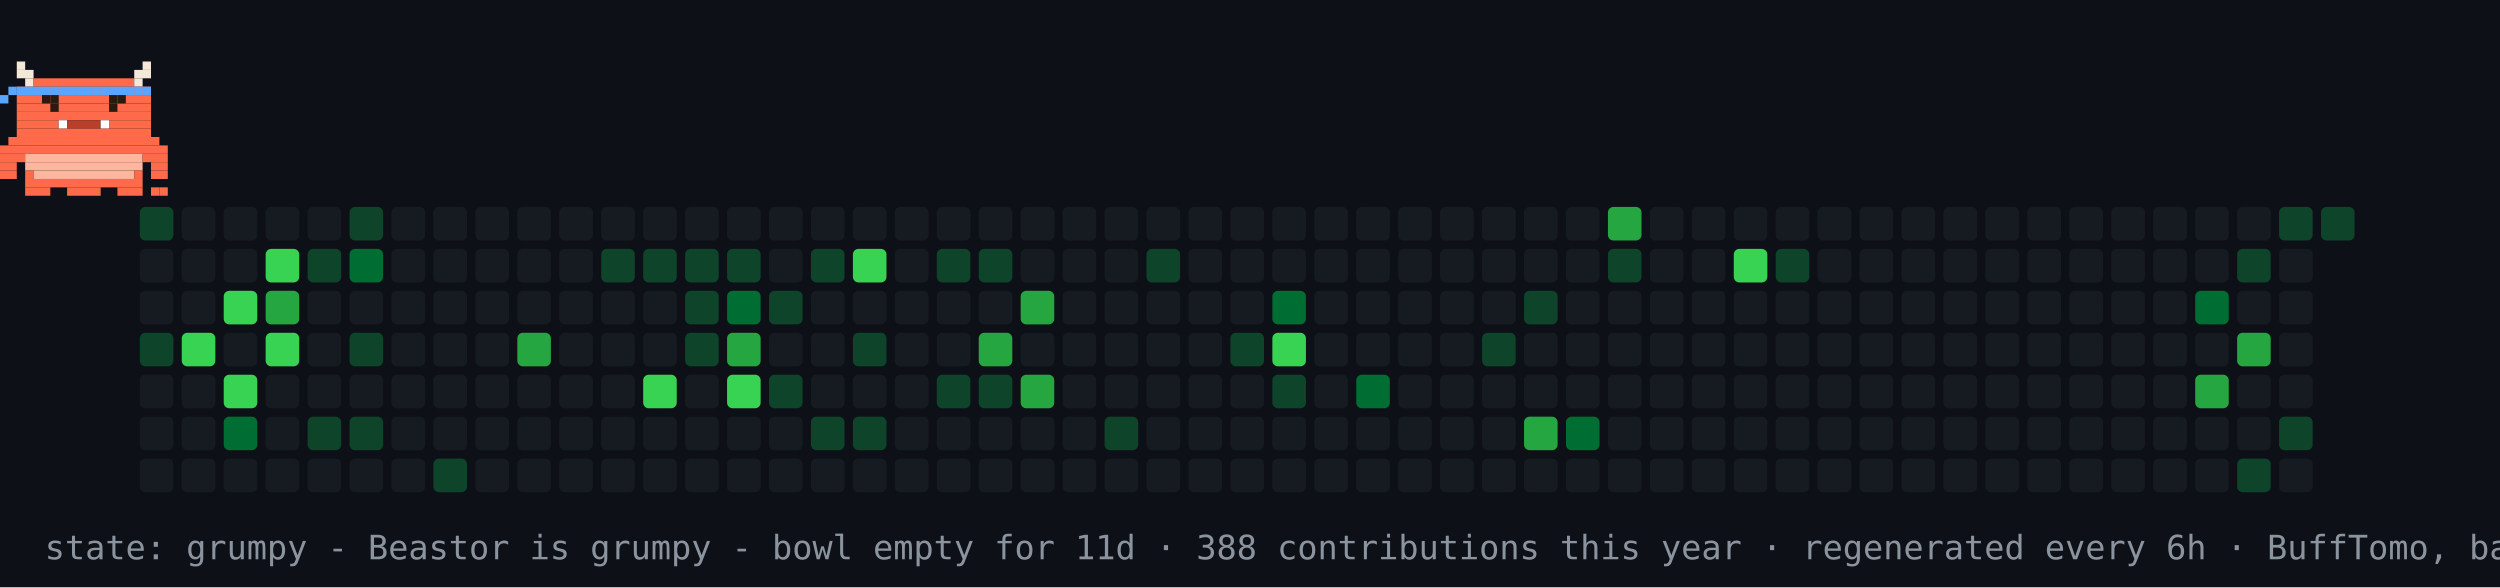
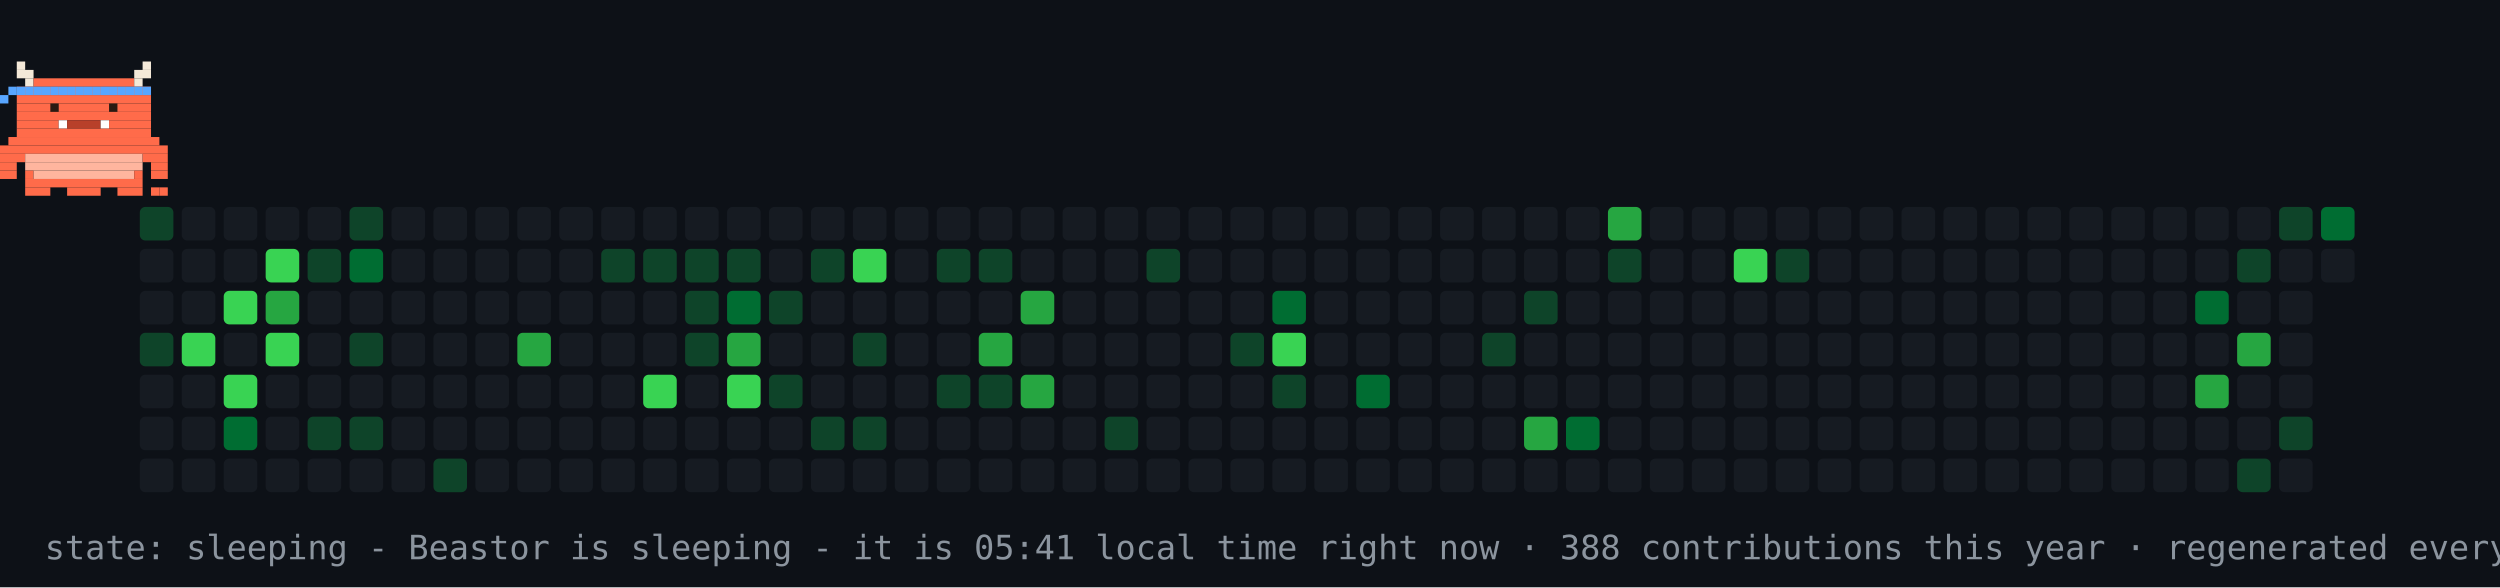
- <svg xmlns="http://www.w3.org/2000/svg" width="894" height="210" viewBox="0 0 894 210" role="img" aria-label="contribution graph Beastor: grumpy">
+ <svg xmlns="http://www.w3.org/2000/svg" width="894" height="210" viewBox="0 0 894 210" role="img" aria-label="contribution graph Beastor: sleeping">
  <rect width="894" height="210" fill="#0d1117" />
  <rect x="50" y="74" width="12" height="12" rx="2" fill="#0e4429" />
  <rect x="50" y="89" width="12" height="12" rx="2" fill="#161b22" />
  <rect x="50" y="104" width="12" height="12" rx="2" fill="#161b22" />
  <rect x="50" y="119" width="12" height="12" rx="2" fill="#0e4429" />
  <rect x="50" y="134" width="12" height="12" rx="2" fill="#161b22" />
  <rect x="50" y="149" width="12" height="12" rx="2" fill="#161b22" />
  <rect x="50" y="164" width="12" height="12" rx="2" fill="#161b22" />
  <rect x="65" y="74" width="12" height="12" rx="2" fill="#161b22" />
  <rect x="65" y="89" width="12" height="12" rx="2" fill="#161b22" />
  <rect x="65" y="104" width="12" height="12" rx="2" fill="#161b22" />
  <rect x="65" y="119" width="12" height="12" rx="2" fill="#39d353" />
  <rect x="65" y="134" width="12" height="12" rx="2" fill="#161b22" />
  <rect x="65" y="149" width="12" height="12" rx="2" fill="#161b22" />
  <rect x="65" y="164" width="12" height="12" rx="2" fill="#161b22" />
  <rect x="80" y="74" width="12" height="12" rx="2" fill="#161b22" />
  <rect x="80" y="89" width="12" height="12" rx="2" fill="#161b22" />
  <rect x="80" y="104" width="12" height="12" rx="2" fill="#39d353" />
  <rect x="80" y="119" width="12" height="12" rx="2" fill="#161b22" />
  <rect x="80" y="134" width="12" height="12" rx="2" fill="#39d353" />
  <rect x="80" y="149" width="12" height="12" rx="2" fill="#006d32" />
  <rect x="80" y="164" width="12" height="12" rx="2" fill="#161b22" />
  <rect x="95" y="74" width="12" height="12" rx="2" fill="#161b22" />
  <rect x="95" y="89" width="12" height="12" rx="2" fill="#39d353" />
  <rect x="95" y="104" width="12" height="12" rx="2" fill="#26a641" />
  <rect x="95" y="119" width="12" height="12" rx="2" fill="#39d353" />
  <rect x="95" y="134" width="12" height="12" rx="2" fill="#161b22" />
  <rect x="95" y="149" width="12" height="12" rx="2" fill="#161b22" />
  <rect x="95" y="164" width="12" height="12" rx="2" fill="#161b22" />
  <rect x="110" y="74" width="12" height="12" rx="2" fill="#161b22" />
  <rect x="110" y="89" width="12" height="12" rx="2" fill="#0e4429" />
  <rect x="110" y="104" width="12" height="12" rx="2" fill="#161b22" />
  <rect x="110" y="119" width="12" height="12" rx="2" fill="#161b22" />
  <rect x="110" y="134" width="12" height="12" rx="2" fill="#161b22" />
  <rect x="110" y="149" width="12" height="12" rx="2" fill="#0e4429" />
  <rect x="110" y="164" width="12" height="12" rx="2" fill="#161b22" />
  <rect x="125" y="74" width="12" height="12" rx="2" fill="#0e4429" />
  <rect x="125" y="89" width="12" height="12" rx="2" fill="#006d32" />
  <rect x="125" y="104" width="12" height="12" rx="2" fill="#161b22" />
  <rect x="125" y="119" width="12" height="12" rx="2" fill="#0e4429" />
  <rect x="125" y="134" width="12" height="12" rx="2" fill="#161b22" />
  <rect x="125" y="149" width="12" height="12" rx="2" fill="#0e4429" />
  <rect x="125" y="164" width="12" height="12" rx="2" fill="#161b22" />
  <rect x="140" y="74" width="12" height="12" rx="2" fill="#161b22" />
  <rect x="140" y="89" width="12" height="12" rx="2" fill="#161b22" />
  <rect x="140" y="104" width="12" height="12" rx="2" fill="#161b22" />
  <rect x="140" y="119" width="12" height="12" rx="2" fill="#161b22" />
  <rect x="140" y="134" width="12" height="12" rx="2" fill="#161b22" />
  <rect x="140" y="149" width="12" height="12" rx="2" fill="#161b22" />
  <rect x="140" y="164" width="12" height="12" rx="2" fill="#161b22" />
  <rect x="155" y="74" width="12" height="12" rx="2" fill="#161b22" />
  <rect x="155" y="89" width="12" height="12" rx="2" fill="#161b22" />
  <rect x="155" y="104" width="12" height="12" rx="2" fill="#161b22" />
  <rect x="155" y="119" width="12" height="12" rx="2" fill="#161b22" />
  <rect x="155" y="134" width="12" height="12" rx="2" fill="#161b22" />
  <rect x="155" y="149" width="12" height="12" rx="2" fill="#161b22" />
  <rect x="155" y="164" width="12" height="12" rx="2" fill="#0e4429" />
  <rect x="170" y="74" width="12" height="12" rx="2" fill="#161b22" />
  <rect x="170" y="89" width="12" height="12" rx="2" fill="#161b22" />
  <rect x="170" y="104" width="12" height="12" rx="2" fill="#161b22" />
  <rect x="170" y="119" width="12" height="12" rx="2" fill="#161b22" />
  <rect x="170" y="134" width="12" height="12" rx="2" fill="#161b22" />
  <rect x="170" y="149" width="12" height="12" rx="2" fill="#161b22" />
  <rect x="170" y="164" width="12" height="12" rx="2" fill="#161b22" />
  <rect x="185" y="74" width="12" height="12" rx="2" fill="#161b22" />
  <rect x="185" y="89" width="12" height="12" rx="2" fill="#161b22" />
  <rect x="185" y="104" width="12" height="12" rx="2" fill="#161b22" />
  <rect x="185" y="119" width="12" height="12" rx="2" fill="#26a641" />
  <rect x="185" y="134" width="12" height="12" rx="2" fill="#161b22" />
  <rect x="185" y="149" width="12" height="12" rx="2" fill="#161b22" />
  <rect x="185" y="164" width="12" height="12" rx="2" fill="#161b22" />
  <rect x="200" y="74" width="12" height="12" rx="2" fill="#161b22" />
  <rect x="200" y="89" width="12" height="12" rx="2" fill="#161b22" />
  <rect x="200" y="104" width="12" height="12" rx="2" fill="#161b22" />
  <rect x="200" y="119" width="12" height="12" rx="2" fill="#161b22" />
  <rect x="200" y="134" width="12" height="12" rx="2" fill="#161b22" />
  <rect x="200" y="149" width="12" height="12" rx="2" fill="#161b22" />
  <rect x="200" y="164" width="12" height="12" rx="2" fill="#161b22" />
  <rect x="215" y="74" width="12" height="12" rx="2" fill="#161b22" />
  <rect x="215" y="89" width="12" height="12" rx="2" fill="#0e4429" />
  <rect x="215" y="104" width="12" height="12" rx="2" fill="#161b22" />
  <rect x="215" y="119" width="12" height="12" rx="2" fill="#161b22" />
  <rect x="215" y="134" width="12" height="12" rx="2" fill="#161b22" />
  <rect x="215" y="149" width="12" height="12" rx="2" fill="#161b22" />
  <rect x="215" y="164" width="12" height="12" rx="2" fill="#161b22" />
  <rect x="230" y="74" width="12" height="12" rx="2" fill="#161b22" />
  <rect x="230" y="89" width="12" height="12" rx="2" fill="#0e4429" />
  <rect x="230" y="104" width="12" height="12" rx="2" fill="#161b22" />
  <rect x="230" y="119" width="12" height="12" rx="2" fill="#161b22" />
  <rect x="230" y="134" width="12" height="12" rx="2" fill="#39d353" />
  <rect x="230" y="149" width="12" height="12" rx="2" fill="#161b22" />
  <rect x="230" y="164" width="12" height="12" rx="2" fill="#161b22" />
  <rect x="245" y="74" width="12" height="12" rx="2" fill="#161b22" />
  <rect x="245" y="89" width="12" height="12" rx="2" fill="#0e4429" />
  <rect x="245" y="104" width="12" height="12" rx="2" fill="#0e4429" />
  <rect x="245" y="119" width="12" height="12" rx="2" fill="#0e4429" />
  <rect x="245" y="134" width="12" height="12" rx="2" fill="#161b22" />
  <rect x="245" y="149" width="12" height="12" rx="2" fill="#161b22" />
  <rect x="245" y="164" width="12" height="12" rx="2" fill="#161b22" />
  <rect x="260" y="74" width="12" height="12" rx="2" fill="#161b22" />
  <rect x="260" y="89" width="12" height="12" rx="2" fill="#0e4429" />
  <rect x="260" y="104" width="12" height="12" rx="2" fill="#006d32" />
  <rect x="260" y="119" width="12" height="12" rx="2" fill="#26a641" />
  <rect x="260" y="134" width="12" height="12" rx="2" fill="#39d353" />
  <rect x="260" y="149" width="12" height="12" rx="2" fill="#161b22" />
  <rect x="260" y="164" width="12" height="12" rx="2" fill="#161b22" />
  <rect x="275" y="74" width="12" height="12" rx="2" fill="#161b22" />
  <rect x="275" y="89" width="12" height="12" rx="2" fill="#161b22" />
  <rect x="275" y="104" width="12" height="12" rx="2" fill="#0e4429" />
  <rect x="275" y="119" width="12" height="12" rx="2" fill="#161b22" />
  <rect x="275" y="134" width="12" height="12" rx="2" fill="#0e4429" />
  <rect x="275" y="149" width="12" height="12" rx="2" fill="#161b22" />
  <rect x="275" y="164" width="12" height="12" rx="2" fill="#161b22" />
  <rect x="290" y="74" width="12" height="12" rx="2" fill="#161b22" />
  <rect x="290" y="89" width="12" height="12" rx="2" fill="#0e4429" />
  <rect x="290" y="104" width="12" height="12" rx="2" fill="#161b22" />
  <rect x="290" y="119" width="12" height="12" rx="2" fill="#161b22" />
  <rect x="290" y="134" width="12" height="12" rx="2" fill="#161b22" />
  <rect x="290" y="149" width="12" height="12" rx="2" fill="#0e4429" />
  <rect x="290" y="164" width="12" height="12" rx="2" fill="#161b22" />
  <rect x="305" y="74" width="12" height="12" rx="2" fill="#161b22" />
  <rect x="305" y="89" width="12" height="12" rx="2" fill="#39d353" />
  <rect x="305" y="104" width="12" height="12" rx="2" fill="#161b22" />
  <rect x="305" y="119" width="12" height="12" rx="2" fill="#0e4429" />
  <rect x="305" y="134" width="12" height="12" rx="2" fill="#161b22" />
  <rect x="305" y="149" width="12" height="12" rx="2" fill="#0e4429" />
  <rect x="305" y="164" width="12" height="12" rx="2" fill="#161b22" />
  <rect x="320" y="74" width="12" height="12" rx="2" fill="#161b22" />
  <rect x="320" y="89" width="12" height="12" rx="2" fill="#161b22" />
  <rect x="320" y="104" width="12" height="12" rx="2" fill="#161b22" />
  <rect x="320" y="119" width="12" height="12" rx="2" fill="#161b22" />
  <rect x="320" y="134" width="12" height="12" rx="2" fill="#161b22" />
  <rect x="320" y="149" width="12" height="12" rx="2" fill="#161b22" />
  <rect x="320" y="164" width="12" height="12" rx="2" fill="#161b22" />
  <rect x="335" y="74" width="12" height="12" rx="2" fill="#161b22" />
  <rect x="335" y="89" width="12" height="12" rx="2" fill="#0e4429" />
  <rect x="335" y="104" width="12" height="12" rx="2" fill="#161b22" />
  <rect x="335" y="119" width="12" height="12" rx="2" fill="#161b22" />
  <rect x="335" y="134" width="12" height="12" rx="2" fill="#0e4429" />
  <rect x="335" y="149" width="12" height="12" rx="2" fill="#161b22" />
  <rect x="335" y="164" width="12" height="12" rx="2" fill="#161b22" />
  <rect x="350" y="74" width="12" height="12" rx="2" fill="#161b22" />
  <rect x="350" y="89" width="12" height="12" rx="2" fill="#0e4429" />
  <rect x="350" y="104" width="12" height="12" rx="2" fill="#161b22" />
  <rect x="350" y="119" width="12" height="12" rx="2" fill="#26a641" />
  <rect x="350" y="134" width="12" height="12" rx="2" fill="#0e4429" />
  <rect x="350" y="149" width="12" height="12" rx="2" fill="#161b22" />
  <rect x="350" y="164" width="12" height="12" rx="2" fill="#161b22" />
  <rect x="365" y="74" width="12" height="12" rx="2" fill="#161b22" />
  <rect x="365" y="89" width="12" height="12" rx="2" fill="#161b22" />
  <rect x="365" y="104" width="12" height="12" rx="2" fill="#26a641" />
  <rect x="365" y="119" width="12" height="12" rx="2" fill="#161b22" />
  <rect x="365" y="134" width="12" height="12" rx="2" fill="#26a641" />
  <rect x="365" y="149" width="12" height="12" rx="2" fill="#161b22" />
  <rect x="365" y="164" width="12" height="12" rx="2" fill="#161b22" />
  <rect x="380" y="74" width="12" height="12" rx="2" fill="#161b22" />
  <rect x="380" y="89" width="12" height="12" rx="2" fill="#161b22" />
  <rect x="380" y="104" width="12" height="12" rx="2" fill="#161b22" />
  <rect x="380" y="119" width="12" height="12" rx="2" fill="#161b22" />
  <rect x="380" y="134" width="12" height="12" rx="2" fill="#161b22" />
  <rect x="380" y="149" width="12" height="12" rx="2" fill="#161b22" />
  <rect x="380" y="164" width="12" height="12" rx="2" fill="#161b22" />
  <rect x="395" y="74" width="12" height="12" rx="2" fill="#161b22" />
  <rect x="395" y="89" width="12" height="12" rx="2" fill="#161b22" />
  <rect x="395" y="104" width="12" height="12" rx="2" fill="#161b22" />
  <rect x="395" y="119" width="12" height="12" rx="2" fill="#161b22" />
  <rect x="395" y="134" width="12" height="12" rx="2" fill="#161b22" />
  <rect x="395" y="149" width="12" height="12" rx="2" fill="#0e4429" />
  <rect x="395" y="164" width="12" height="12" rx="2" fill="#161b22" />
  <rect x="410" y="74" width="12" height="12" rx="2" fill="#161b22" />
  <rect x="410" y="89" width="12" height="12" rx="2" fill="#0e4429" />
  <rect x="410" y="104" width="12" height="12" rx="2" fill="#161b22" />
  <rect x="410" y="119" width="12" height="12" rx="2" fill="#161b22" />
  <rect x="410" y="134" width="12" height="12" rx="2" fill="#161b22" />
  <rect x="410" y="149" width="12" height="12" rx="2" fill="#161b22" />
  <rect x="410" y="164" width="12" height="12" rx="2" fill="#161b22" />
  <rect x="425" y="74" width="12" height="12" rx="2" fill="#161b22" />
  <rect x="425" y="89" width="12" height="12" rx="2" fill="#161b22" />
  <rect x="425" y="104" width="12" height="12" rx="2" fill="#161b22" />
  <rect x="425" y="119" width="12" height="12" rx="2" fill="#161b22" />
  <rect x="425" y="134" width="12" height="12" rx="2" fill="#161b22" />
  <rect x="425" y="149" width="12" height="12" rx="2" fill="#161b22" />
  <rect x="425" y="164" width="12" height="12" rx="2" fill="#161b22" />
  <rect x="440" y="74" width="12" height="12" rx="2" fill="#161b22" />
  <rect x="440" y="89" width="12" height="12" rx="2" fill="#161b22" />
  <rect x="440" y="104" width="12" height="12" rx="2" fill="#161b22" />
  <rect x="440" y="119" width="12" height="12" rx="2" fill="#0e4429" />
  <rect x="440" y="134" width="12" height="12" rx="2" fill="#161b22" />
  <rect x="440" y="149" width="12" height="12" rx="2" fill="#161b22" />
  <rect x="440" y="164" width="12" height="12" rx="2" fill="#161b22" />
  <rect x="455" y="74" width="12" height="12" rx="2" fill="#161b22" />
  <rect x="455" y="89" width="12" height="12" rx="2" fill="#161b22" />
  <rect x="455" y="104" width="12" height="12" rx="2" fill="#006d32" />
  <rect x="455" y="119" width="12" height="12" rx="2" fill="#39d353" />
  <rect x="455" y="134" width="12" height="12" rx="2" fill="#0e4429" />
  <rect x="455" y="149" width="12" height="12" rx="2" fill="#161b22" />
  <rect x="455" y="164" width="12" height="12" rx="2" fill="#161b22" />
  <rect x="470" y="74" width="12" height="12" rx="2" fill="#161b22" />
  <rect x="470" y="89" width="12" height="12" rx="2" fill="#161b22" />
  <rect x="470" y="104" width="12" height="12" rx="2" fill="#161b22" />
  <rect x="470" y="119" width="12" height="12" rx="2" fill="#161b22" />
  <rect x="470" y="134" width="12" height="12" rx="2" fill="#161b22" />
  <rect x="470" y="149" width="12" height="12" rx="2" fill="#161b22" />
  <rect x="470" y="164" width="12" height="12" rx="2" fill="#161b22" />
  <rect x="485" y="74" width="12" height="12" rx="2" fill="#161b22" />
  <rect x="485" y="89" width="12" height="12" rx="2" fill="#161b22" />
  <rect x="485" y="104" width="12" height="12" rx="2" fill="#161b22" />
  <rect x="485" y="119" width="12" height="12" rx="2" fill="#161b22" />
  <rect x="485" y="134" width="12" height="12" rx="2" fill="#006d32" />
  <rect x="485" y="149" width="12" height="12" rx="2" fill="#161b22" />
  <rect x="485" y="164" width="12" height="12" rx="2" fill="#161b22" />
  <rect x="500" y="74" width="12" height="12" rx="2" fill="#161b22" />
  <rect x="500" y="89" width="12" height="12" rx="2" fill="#161b22" />
  <rect x="500" y="104" width="12" height="12" rx="2" fill="#161b22" />
  <rect x="500" y="119" width="12" height="12" rx="2" fill="#161b22" />
  <rect x="500" y="134" width="12" height="12" rx="2" fill="#161b22" />
  <rect x="500" y="149" width="12" height="12" rx="2" fill="#161b22" />
  <rect x="500" y="164" width="12" height="12" rx="2" fill="#161b22" />
  <rect x="515" y="74" width="12" height="12" rx="2" fill="#161b22" />
  <rect x="515" y="89" width="12" height="12" rx="2" fill="#161b22" />
  <rect x="515" y="104" width="12" height="12" rx="2" fill="#161b22" />
  <rect x="515" y="119" width="12" height="12" rx="2" fill="#161b22" />
  <rect x="515" y="134" width="12" height="12" rx="2" fill="#161b22" />
  <rect x="515" y="149" width="12" height="12" rx="2" fill="#161b22" />
  <rect x="515" y="164" width="12" height="12" rx="2" fill="#161b22" />
  <rect x="530" y="74" width="12" height="12" rx="2" fill="#161b22" />
  <rect x="530" y="89" width="12" height="12" rx="2" fill="#161b22" />
  <rect x="530" y="104" width="12" height="12" rx="2" fill="#161b22" />
  <rect x="530" y="119" width="12" height="12" rx="2" fill="#0e4429" />
  <rect x="530" y="134" width="12" height="12" rx="2" fill="#161b22" />
  <rect x="530" y="149" width="12" height="12" rx="2" fill="#161b22" />
  <rect x="530" y="164" width="12" height="12" rx="2" fill="#161b22" />
  <rect x="545" y="74" width="12" height="12" rx="2" fill="#161b22" />
  <rect x="545" y="89" width="12" height="12" rx="2" fill="#161b22" />
  <rect x="545" y="104" width="12" height="12" rx="2" fill="#0e4429" />
  <rect x="545" y="119" width="12" height="12" rx="2" fill="#161b22" />
  <rect x="545" y="134" width="12" height="12" rx="2" fill="#161b22" />
  <rect x="545" y="149" width="12" height="12" rx="2" fill="#26a641" />
  <rect x="545" y="164" width="12" height="12" rx="2" fill="#161b22" />
  <rect x="560" y="74" width="12" height="12" rx="2" fill="#161b22" />
  <rect x="560" y="89" width="12" height="12" rx="2" fill="#161b22" />
  <rect x="560" y="104" width="12" height="12" rx="2" fill="#161b22" />
  <rect x="560" y="119" width="12" height="12" rx="2" fill="#161b22" />
  <rect x="560" y="134" width="12" height="12" rx="2" fill="#161b22" />
  <rect x="560" y="149" width="12" height="12" rx="2" fill="#006d32" />
  <rect x="560" y="164" width="12" height="12" rx="2" fill="#161b22" />
  <rect x="575" y="74" width="12" height="12" rx="2" fill="#26a641" />
  <rect x="575" y="89" width="12" height="12" rx="2" fill="#0e4429" />
  <rect x="575" y="104" width="12" height="12" rx="2" fill="#161b22" />
  <rect x="575" y="119" width="12" height="12" rx="2" fill="#161b22" />
  <rect x="575" y="134" width="12" height="12" rx="2" fill="#161b22" />
  <rect x="575" y="149" width="12" height="12" rx="2" fill="#161b22" />
  <rect x="575" y="164" width="12" height="12" rx="2" fill="#161b22" />
  <rect x="590" y="74" width="12" height="12" rx="2" fill="#161b22" />
  <rect x="590" y="89" width="12" height="12" rx="2" fill="#161b22" />
  <rect x="590" y="104" width="12" height="12" rx="2" fill="#161b22" />
  <rect x="590" y="119" width="12" height="12" rx="2" fill="#161b22" />
  <rect x="590" y="134" width="12" height="12" rx="2" fill="#161b22" />
  <rect x="590" y="149" width="12" height="12" rx="2" fill="#161b22" />
  <rect x="590" y="164" width="12" height="12" rx="2" fill="#161b22" />
  <rect x="605" y="74" width="12" height="12" rx="2" fill="#161b22" />
  <rect x="605" y="89" width="12" height="12" rx="2" fill="#161b22" />
  <rect x="605" y="104" width="12" height="12" rx="2" fill="#161b22" />
  <rect x="605" y="119" width="12" height="12" rx="2" fill="#161b22" />
  <rect x="605" y="134" width="12" height="12" rx="2" fill="#161b22" />
  <rect x="605" y="149" width="12" height="12" rx="2" fill="#161b22" />
  <rect x="605" y="164" width="12" height="12" rx="2" fill="#161b22" />
  <rect x="620" y="74" width="12" height="12" rx="2" fill="#161b22" />
  <rect x="620" y="89" width="12" height="12" rx="2" fill="#39d353" />
  <rect x="620" y="104" width="12" height="12" rx="2" fill="#161b22" />
  <rect x="620" y="119" width="12" height="12" rx="2" fill="#161b22" />
  <rect x="620" y="134" width="12" height="12" rx="2" fill="#161b22" />
  <rect x="620" y="149" width="12" height="12" rx="2" fill="#161b22" />
  <rect x="620" y="164" width="12" height="12" rx="2" fill="#161b22" />
  <rect x="635" y="74" width="12" height="12" rx="2" fill="#161b22" />
  <rect x="635" y="89" width="12" height="12" rx="2" fill="#0e4429" />
  <rect x="635" y="104" width="12" height="12" rx="2" fill="#161b22" />
  <rect x="635" y="119" width="12" height="12" rx="2" fill="#161b22" />
  <rect x="635" y="134" width="12" height="12" rx="2" fill="#161b22" />
  <rect x="635" y="149" width="12" height="12" rx="2" fill="#161b22" />
  <rect x="635" y="164" width="12" height="12" rx="2" fill="#161b22" />
  <rect x="650" y="74" width="12" height="12" rx="2" fill="#161b22" />
  <rect x="650" y="89" width="12" height="12" rx="2" fill="#161b22" />
  <rect x="650" y="104" width="12" height="12" rx="2" fill="#161b22" />
  <rect x="650" y="119" width="12" height="12" rx="2" fill="#161b22" />
  <rect x="650" y="134" width="12" height="12" rx="2" fill="#161b22" />
  <rect x="650" y="149" width="12" height="12" rx="2" fill="#161b22" />
  <rect x="650" y="164" width="12" height="12" rx="2" fill="#161b22" />
  <rect x="665" y="74" width="12" height="12" rx="2" fill="#161b22" />
  <rect x="665" y="89" width="12" height="12" rx="2" fill="#161b22" />
  <rect x="665" y="104" width="12" height="12" rx="2" fill="#161b22" />
  <rect x="665" y="119" width="12" height="12" rx="2" fill="#161b22" />
  <rect x="665" y="134" width="12" height="12" rx="2" fill="#161b22" />
  <rect x="665" y="149" width="12" height="12" rx="2" fill="#161b22" />
  <rect x="665" y="164" width="12" height="12" rx="2" fill="#161b22" />
  <rect x="680" y="74" width="12" height="12" rx="2" fill="#161b22" />
  <rect x="680" y="89" width="12" height="12" rx="2" fill="#161b22" />
  <rect x="680" y="104" width="12" height="12" rx="2" fill="#161b22" />
  <rect x="680" y="119" width="12" height="12" rx="2" fill="#161b22" />
  <rect x="680" y="134" width="12" height="12" rx="2" fill="#161b22" />
  <rect x="680" y="149" width="12" height="12" rx="2" fill="#161b22" />
  <rect x="680" y="164" width="12" height="12" rx="2" fill="#161b22" />
  <rect x="695" y="74" width="12" height="12" rx="2" fill="#161b22" />
  <rect x="695" y="89" width="12" height="12" rx="2" fill="#161b22" />
  <rect x="695" y="104" width="12" height="12" rx="2" fill="#161b22" />
  <rect x="695" y="119" width="12" height="12" rx="2" fill="#161b22" />
  <rect x="695" y="134" width="12" height="12" rx="2" fill="#161b22" />
  <rect x="695" y="149" width="12" height="12" rx="2" fill="#161b22" />
  <rect x="695" y="164" width="12" height="12" rx="2" fill="#161b22" />
  <rect x="710" y="74" width="12" height="12" rx="2" fill="#161b22" />
  <rect x="710" y="89" width="12" height="12" rx="2" fill="#161b22" />
  <rect x="710" y="104" width="12" height="12" rx="2" fill="#161b22" />
  <rect x="710" y="119" width="12" height="12" rx="2" fill="#161b22" />
  <rect x="710" y="134" width="12" height="12" rx="2" fill="#161b22" />
  <rect x="710" y="149" width="12" height="12" rx="2" fill="#161b22" />
  <rect x="710" y="164" width="12" height="12" rx="2" fill="#161b22" />
  <rect x="725" y="74" width="12" height="12" rx="2" fill="#161b22" />
  <rect x="725" y="89" width="12" height="12" rx="2" fill="#161b22" />
  <rect x="725" y="104" width="12" height="12" rx="2" fill="#161b22" />
  <rect x="725" y="119" width="12" height="12" rx="2" fill="#161b22" />
  <rect x="725" y="134" width="12" height="12" rx="2" fill="#161b22" />
  <rect x="725" y="149" width="12" height="12" rx="2" fill="#161b22" />
  <rect x="725" y="164" width="12" height="12" rx="2" fill="#161b22" />
  <rect x="740" y="74" width="12" height="12" rx="2" fill="#161b22" />
  <rect x="740" y="89" width="12" height="12" rx="2" fill="#161b22" />
  <rect x="740" y="104" width="12" height="12" rx="2" fill="#161b22" />
  <rect x="740" y="119" width="12" height="12" rx="2" fill="#161b22" />
  <rect x="740" y="134" width="12" height="12" rx="2" fill="#161b22" />
  <rect x="740" y="149" width="12" height="12" rx="2" fill="#161b22" />
  <rect x="740" y="164" width="12" height="12" rx="2" fill="#161b22" />
  <rect x="755" y="74" width="12" height="12" rx="2" fill="#161b22" />
  <rect x="755" y="89" width="12" height="12" rx="2" fill="#161b22" />
  <rect x="755" y="104" width="12" height="12" rx="2" fill="#161b22" />
  <rect x="755" y="119" width="12" height="12" rx="2" fill="#161b22" />
  <rect x="755" y="134" width="12" height="12" rx="2" fill="#161b22" />
  <rect x="755" y="149" width="12" height="12" rx="2" fill="#161b22" />
  <rect x="755" y="164" width="12" height="12" rx="2" fill="#161b22" />
  <rect x="770" y="74" width="12" height="12" rx="2" fill="#161b22" />
  <rect x="770" y="89" width="12" height="12" rx="2" fill="#161b22" />
  <rect x="770" y="104" width="12" height="12" rx="2" fill="#161b22" />
  <rect x="770" y="119" width="12" height="12" rx="2" fill="#161b22" />
  <rect x="770" y="134" width="12" height="12" rx="2" fill="#161b22" />
  <rect x="770" y="149" width="12" height="12" rx="2" fill="#161b22" />
  <rect x="770" y="164" width="12" height="12" rx="2" fill="#161b22" />
  <rect x="785" y="74" width="12" height="12" rx="2" fill="#161b22" />
  <rect x="785" y="89" width="12" height="12" rx="2" fill="#161b22" />
  <rect x="785" y="104" width="12" height="12" rx="2" fill="#006d32" />
  <rect x="785" y="119" width="12" height="12" rx="2" fill="#161b22" />
  <rect x="785" y="134" width="12" height="12" rx="2" fill="#26a641" />
  <rect x="785" y="149" width="12" height="12" rx="2" fill="#161b22" />
  <rect x="785" y="164" width="12" height="12" rx="2" fill="#161b22" />
  <rect x="800" y="74" width="12" height="12" rx="2" fill="#161b22" />
  <rect x="800" y="89" width="12" height="12" rx="2" fill="#0e4429" />
  <rect x="800" y="104" width="12" height="12" rx="2" fill="#161b22" />
  <rect x="800" y="119" width="12" height="12" rx="2" fill="#26a641" />
  <rect x="800" y="134" width="12" height="12" rx="2" fill="#161b22" />
  <rect x="800" y="149" width="12" height="12" rx="2" fill="#161b22" />
  <rect x="800" y="164" width="12" height="12" rx="2" fill="#0e4429" />
  <rect x="815" y="74" width="12" height="12" rx="2" fill="#0e4429" />
  <rect x="815" y="89" width="12" height="12" rx="2" fill="#161b22" />
  <rect x="815" y="104" width="12" height="12" rx="2" fill="#161b22" />
  <rect x="815" y="119" width="12" height="12" rx="2" fill="#161b22" />
  <rect x="815" y="134" width="12" height="12" rx="2" fill="#161b22" />
  <rect x="815" y="149" width="12" height="12" rx="2" fill="#0e4429" />
  <rect x="815" y="164" width="12" height="12" rx="2" fill="#161b22" />
-   <rect x="830" y="74" width="12" height="12" rx="2" fill="#0e4429" />
+   <rect x="830" y="74" width="12" height="12" rx="2" fill="#006d32" />
+   <rect x="830" y="89" width="12" height="12" rx="2" fill="#161b22" />
  <g>
-     <animateTransform attributeName="transform" type="translate" values="50 0;779 0;779 0;50 0;50 0" keyTimes="0;0.45;0.5;0.95;1" dur="42s" repeatCount="indefinite" />
+     <animateTransform attributeName="transform" type="translate" values="50 0;779 0;779 0;50 0;50 0" keyTimes="0;0.45;0.5;0.95;1" dur="30s" repeatCount="indefinite" />
    <g>
      <animateTransform attributeName="transform" type="translate" values="0 0;0 -4;0 0" keyTimes="0;0.5;1" dur="0.9s" repeatCount="indefinite" />
      <rect x="6" y="22" width="3" height="3" fill="#F4E9D8" />
      <rect x="51" y="22" width="3" height="3" fill="#F4E9D8" />
      <rect x="6" y="25" width="6" height="3" fill="#F4E9D8" />
      <rect x="48" y="25" width="6" height="3" fill="#F4E9D8" />
      <rect x="9" y="28" width="3" height="3" fill="#F4E9D8" />
      <rect x="12" y="28" width="36" height="3" fill="#FF6B4A" />
      <rect x="48" y="28" width="3" height="3" fill="#F4E9D8" />
      <rect x="6" y="31" width="48" height="3" fill="#FF6B4A" />
      <rect x="6" y="34" width="48" height="3" fill="#FF6B4A" />
      <rect x="6" y="37" width="48" height="3" fill="#FF6B4A" />
      <rect x="6" y="40" width="48" height="3" fill="#FF6B4A" />
      <rect x="6" y="43" width="15" height="3" fill="#FF6B4A" />
      <rect x="21" y="43" width="3" height="3" fill="#FFFFFF" />
      <rect x="24" y="43" width="12" height="3" fill="#B8402A" />
      <rect x="36" y="43" width="3" height="3" fill="#FFFFFF" />
      <rect x="39" y="43" width="15" height="3" fill="#FF6B4A" />
      <rect x="6" y="46" width="48" height="3" fill="#FF6B4A" />
      <rect x="3" y="49" width="54" height="3" fill="#FF6B4A" />
      <rect x="0" y="52" width="60" height="3" fill="#FF6B4A" />
      <rect x="0" y="55" width="9" height="3" fill="#FF6B4A" />
      <rect x="9" y="55" width="42" height="3" fill="#FFB59E" />
      <rect x="51" y="55" width="9" height="3" fill="#FF6B4A" />
      <rect x="0" y="58" width="6" height="3" fill="#FF6B4A" />
      <rect x="9" y="58" width="42" height="3" fill="#FFB59E" />
      <rect x="54" y="58" width="6" height="3" fill="#FF6B4A" />
      <rect x="0" y="61" width="6" height="3" fill="#FF6B4A" />
      <rect x="9" y="61" width="3" height="3" fill="#FF6B4A" />
      <rect x="12" y="61" width="36" height="3" fill="#FFB59E" />
      <rect x="48" y="61" width="3" height="3" fill="#FF6B4A" />
      <rect x="54" y="61" width="6" height="3" fill="#FF6B4A" />
      <rect x="9" y="64" width="42" height="3" fill="#FF6B4A" />
      <rect x="9" y="67" width="9" height="3" fill="#FF6B4A" />
      <rect x="24" y="67" width="12" height="3" fill="#FF6B4A" />
      <rect x="42" y="67" width="9" height="3" fill="#FF6B4A" />
      <rect x="6" y="31" width="3" height="3" fill="#58a6ff" />
      <rect x="9" y="31" width="3" height="3" fill="#58a6ff" />
      <rect x="12" y="31" width="3" height="3" fill="#58a6ff" />
      <rect x="15" y="31" width="3" height="3" fill="#58a6ff" />
      <rect x="18" y="31" width="3" height="3" fill="#58a6ff" />
      <rect x="21" y="31" width="3" height="3" fill="#58a6ff" />
      <rect x="24" y="31" width="3" height="3" fill="#58a6ff" />
      <rect x="27" y="31" width="3" height="3" fill="#58a6ff" />
      <rect x="30" y="31" width="3" height="3" fill="#58a6ff" />
      <rect x="33" y="31" width="3" height="3" fill="#58a6ff" />
      <rect x="36" y="31" width="3" height="3" fill="#58a6ff" />
      <rect x="39" y="31" width="3" height="3" fill="#58a6ff" />
      <rect x="42" y="31" width="3" height="3" fill="#58a6ff" />
      <rect x="45" y="31" width="3" height="3" fill="#58a6ff" />
      <rect x="48" y="31" width="3" height="3" fill="#58a6ff" />
      <rect x="51" y="31" width="3" height="3" fill="#58a6ff" />
      <rect x="3" y="31" width="3" height="3" fill="#58a6ff" />
      <rect x="0" y="34" width="3" height="3" fill="#58a6ff" />
      <rect x="54" y="67" width="3" height="3" fill="#FF6B4A" />
      <rect x="57" y="67" width="3" height="3" fill="#FF6B4A" />
      <g>
        <animate attributeName="opacity" values="1;0;1" keyTimes="0;0.96;1" calcMode="discrete" dur="4s" repeatCount="indefinite" />
        <rect x="18" y="37" width="3" height="3" fill="#2A1A12" />
        <rect x="39" y="37" width="3" height="3" fill="#2A1A12" />
      </g>
      <g opacity="0">
        <animate attributeName="opacity" values="0;1;0" keyTimes="0;0.96;1" calcMode="discrete" dur="4s" repeatCount="indefinite" />
        <rect x="18" y="37" width="3" height="3" fill="#FF6B4A" />
        <rect x="39" y="37" width="3" height="3" fill="#FF6B4A" />
      </g>
-       <rect x="15" y="34" width="3" height="3" fill="#2A1A12" />
-       <rect x="18" y="34" width="3" height="3" fill="#2A1A12" />
-       <rect x="39" y="34" width="3" height="3" fill="#2A1A12" />
-       <rect x="42" y="34" width="3" height="3" fill="#2A1A12" />
    </g>
  </g>
-   <text x="16" y="200" font-family="monospace" font-size="12" fill="#8b949e">state: grumpy - Beastor is grumpy - bowl empty for 11d · 388 contributions this year · regenerated every 6h · BuffTomo, based on YourTomo by prsdx</text>
+   <text x="16" y="200" font-family="monospace" font-size="12" fill="#8b949e">state: sleeping - Beastor is sleeping - it is 05:41 local time right now · 388 contributions this year · regenerated every 6h · BuffTomo, based on YourTomo by prsdx</text>
</svg>
